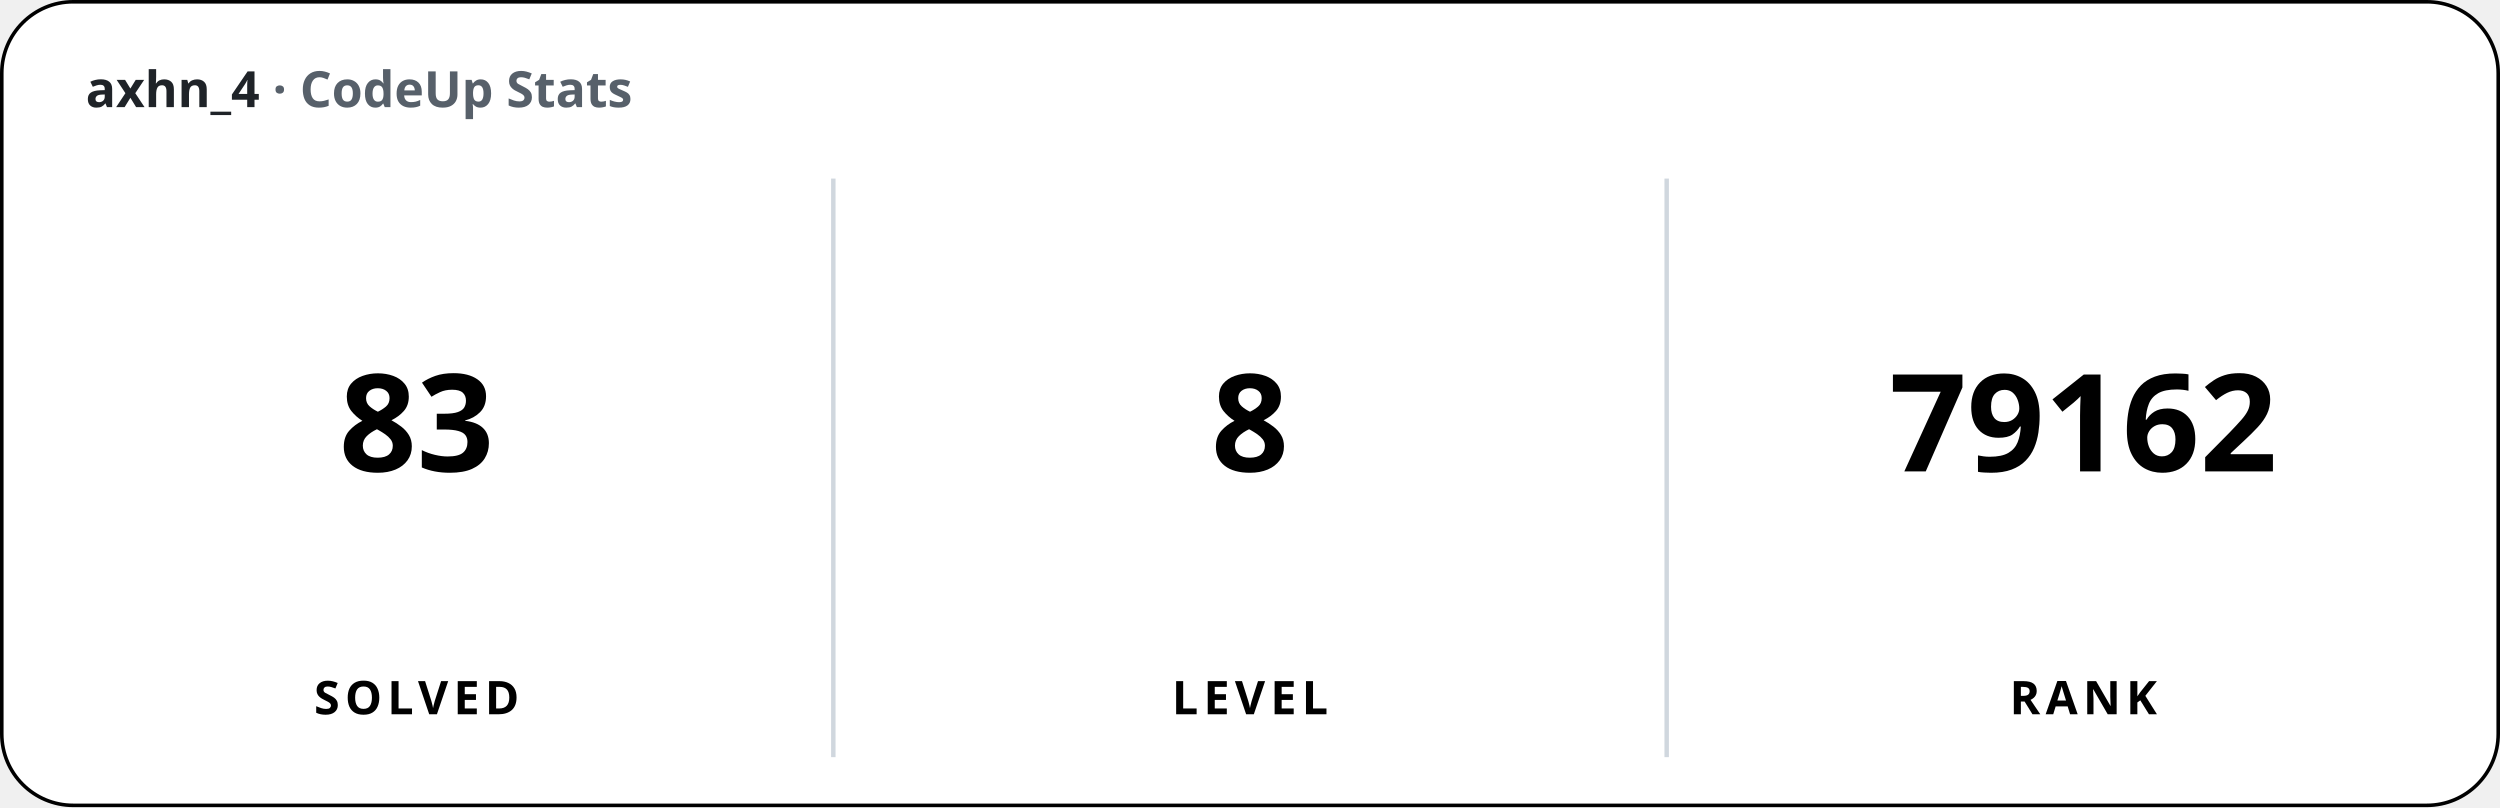
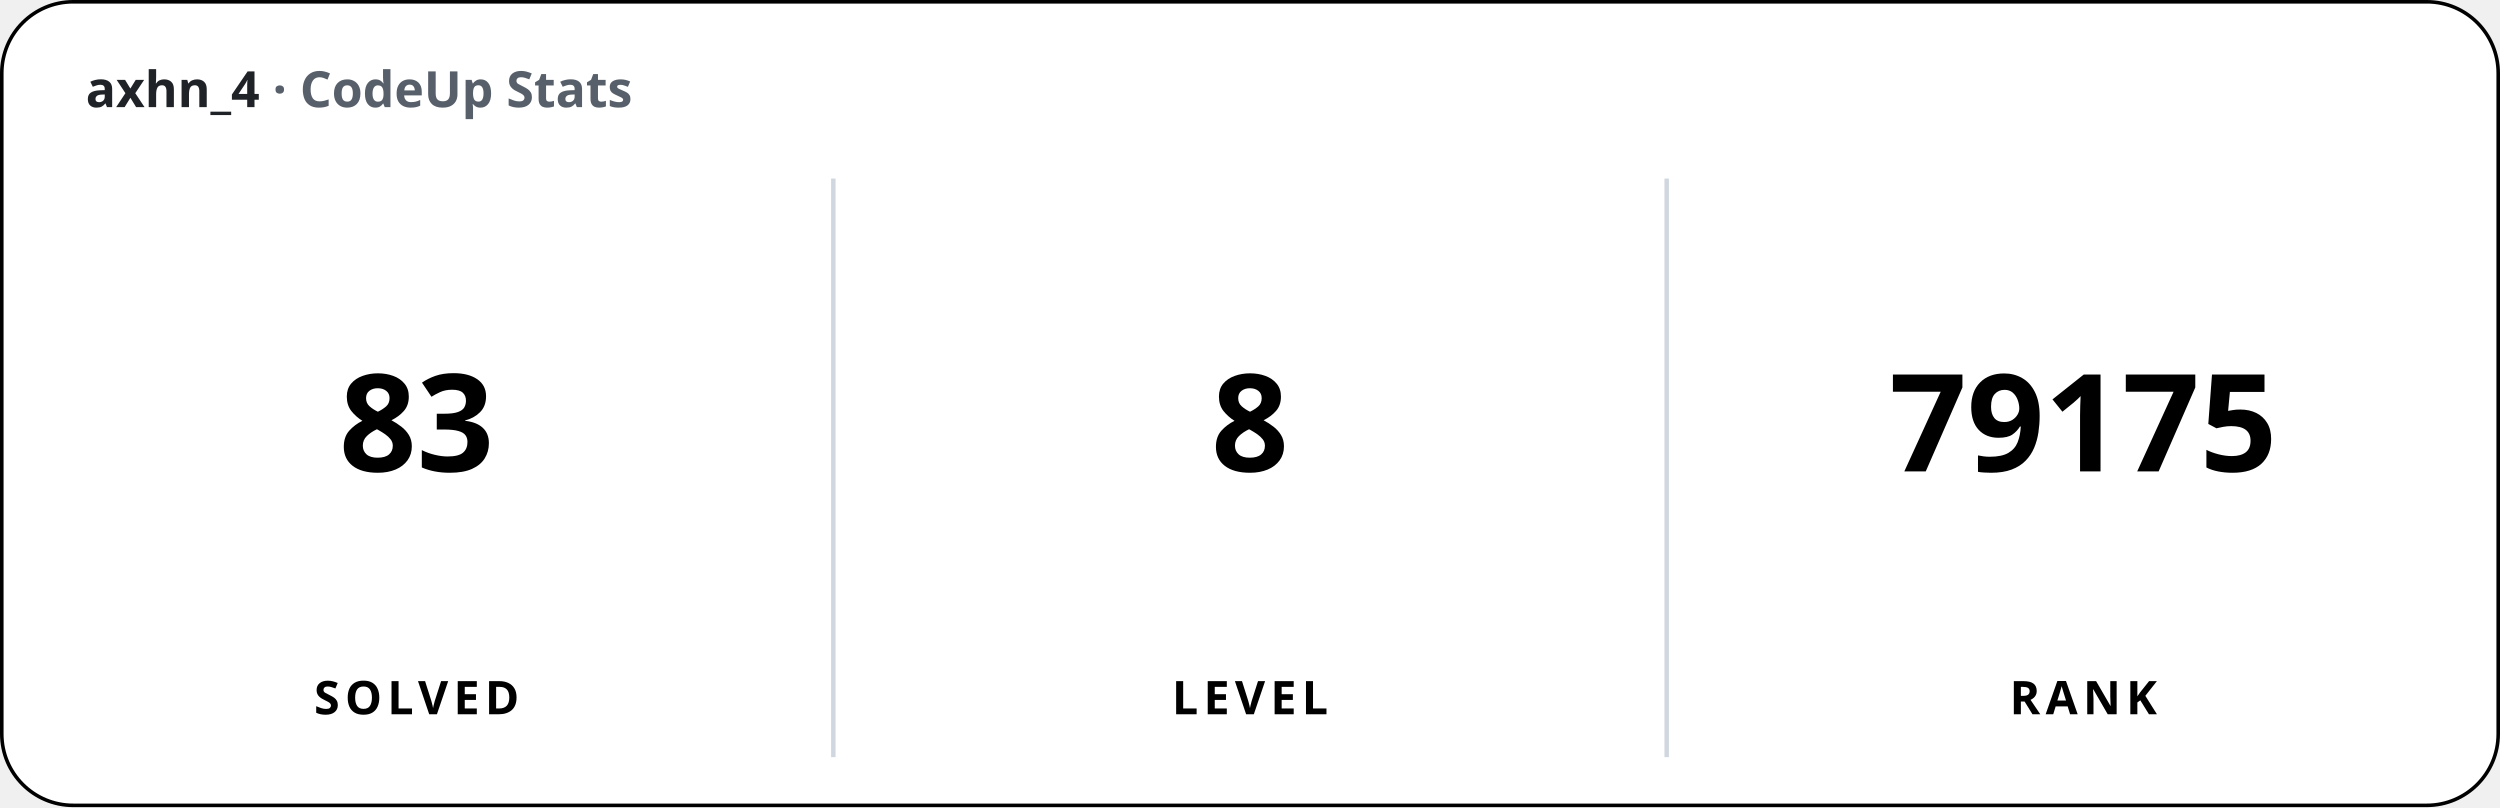
<svg xmlns="http://www.w3.org/2000/svg" width="700" height="226" viewBox="0 0 700 226" font-family="'Apple SD Gothic Neo','Segoe UI','Pretendard',sans-serif">
  <rect x="0.5" y="0.5" width="699" height="225" rx="20" fill="#ffffff" stroke="#000000" stroke-width="1" />
  <text x="24" y="30" font-size="14" font-weight="600" fill="#1f2328">axhn_4 <tspan fill="#57606a">· CodeUp Stats</tspan>
  </text>
  <line x1="233.33" y1="50" x2="233.33" y2="212" stroke="#d0d7de" stroke-width="1.25" />
  <line x1="466.67" y1="50" x2="466.67" y2="212" stroke="#d0d7de" stroke-width="1.25" />
  <text x="116.67" y="132" font-size="38" font-weight="800" text-anchor="middle">83</text>
  <text x="116.67" y="200" font-size="13" font-weight="600" text-anchor="middle" letter-spacing="1.5">SOLVED</text>
  <text x="350" y="132" font-size="38" font-weight="800" text-anchor="middle">8</text>
  <text x="350" y="200" font-size="13" font-weight="600" text-anchor="middle" letter-spacing="1.5">LEVEL</text>
-   <text x="583.33" y="132" font-size="38" font-weight="800" text-anchor="middle">79162</text>
+   <text x="583.33" y="132" font-size="38" font-weight="800" text-anchor="middle">79175</text>
  <text x="583.33" y="200" font-size="13" font-weight="600" text-anchor="middle" letter-spacing="1.5">RANK</text>
</svg>
